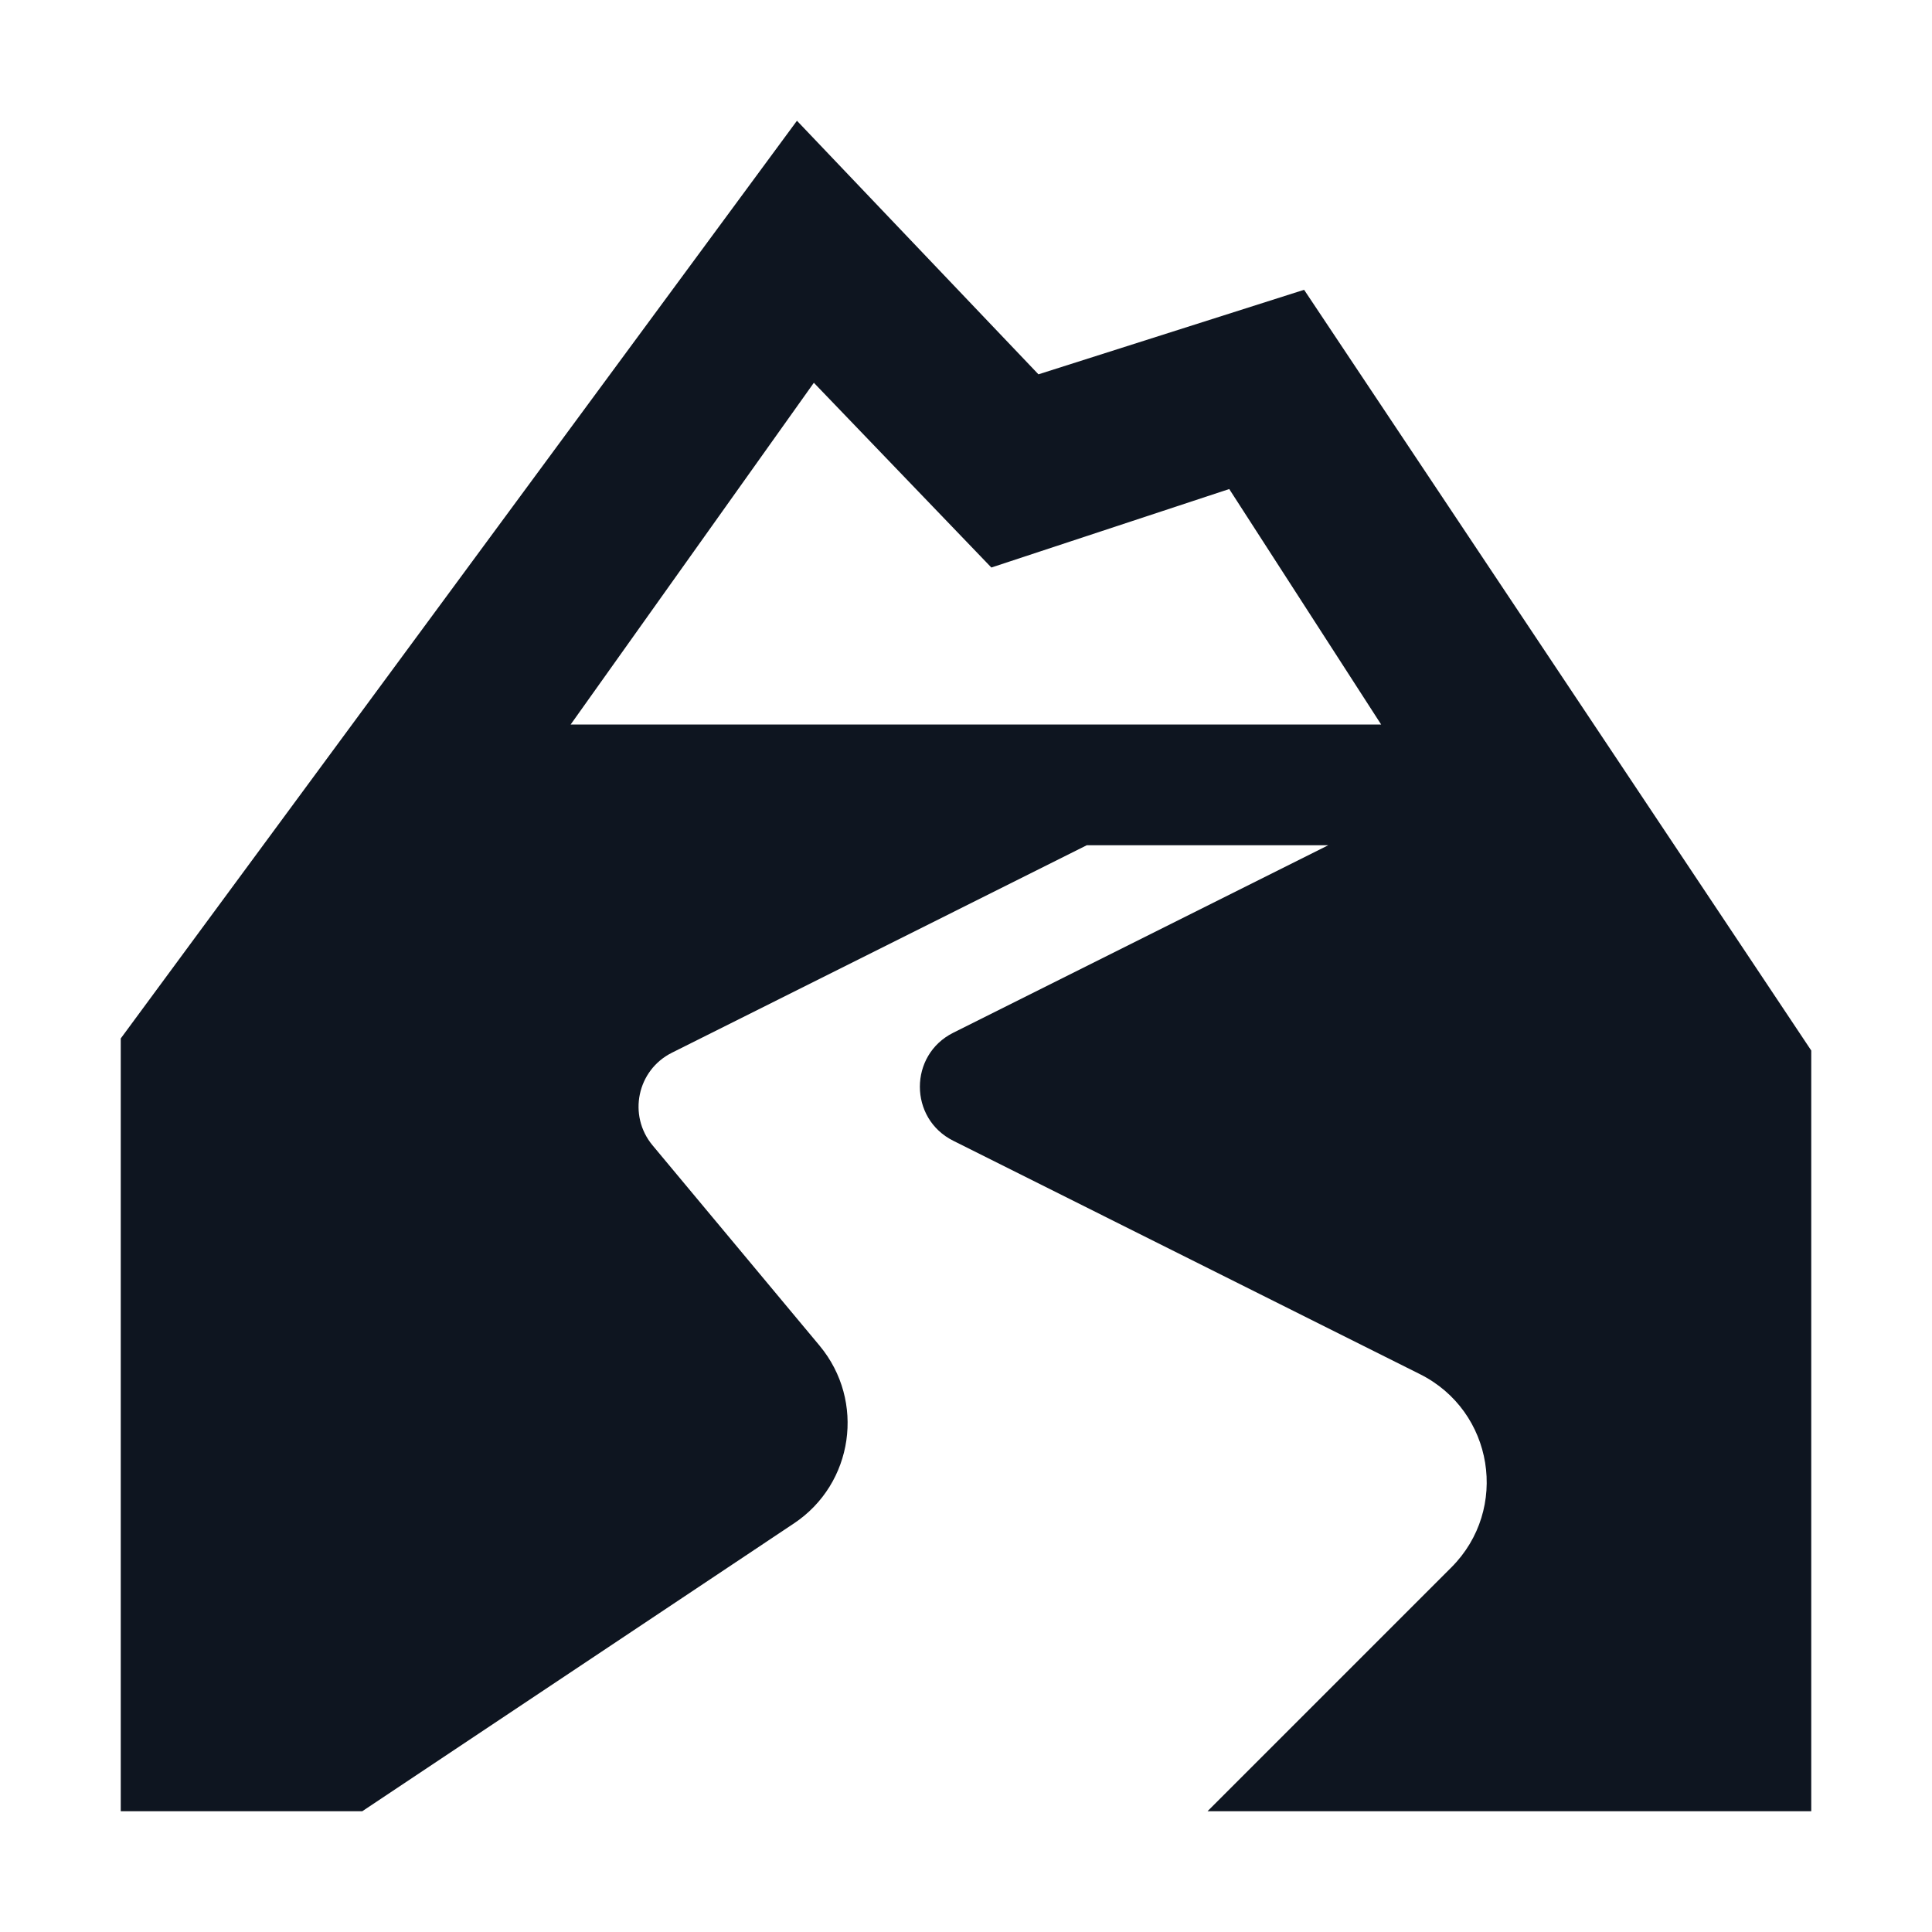
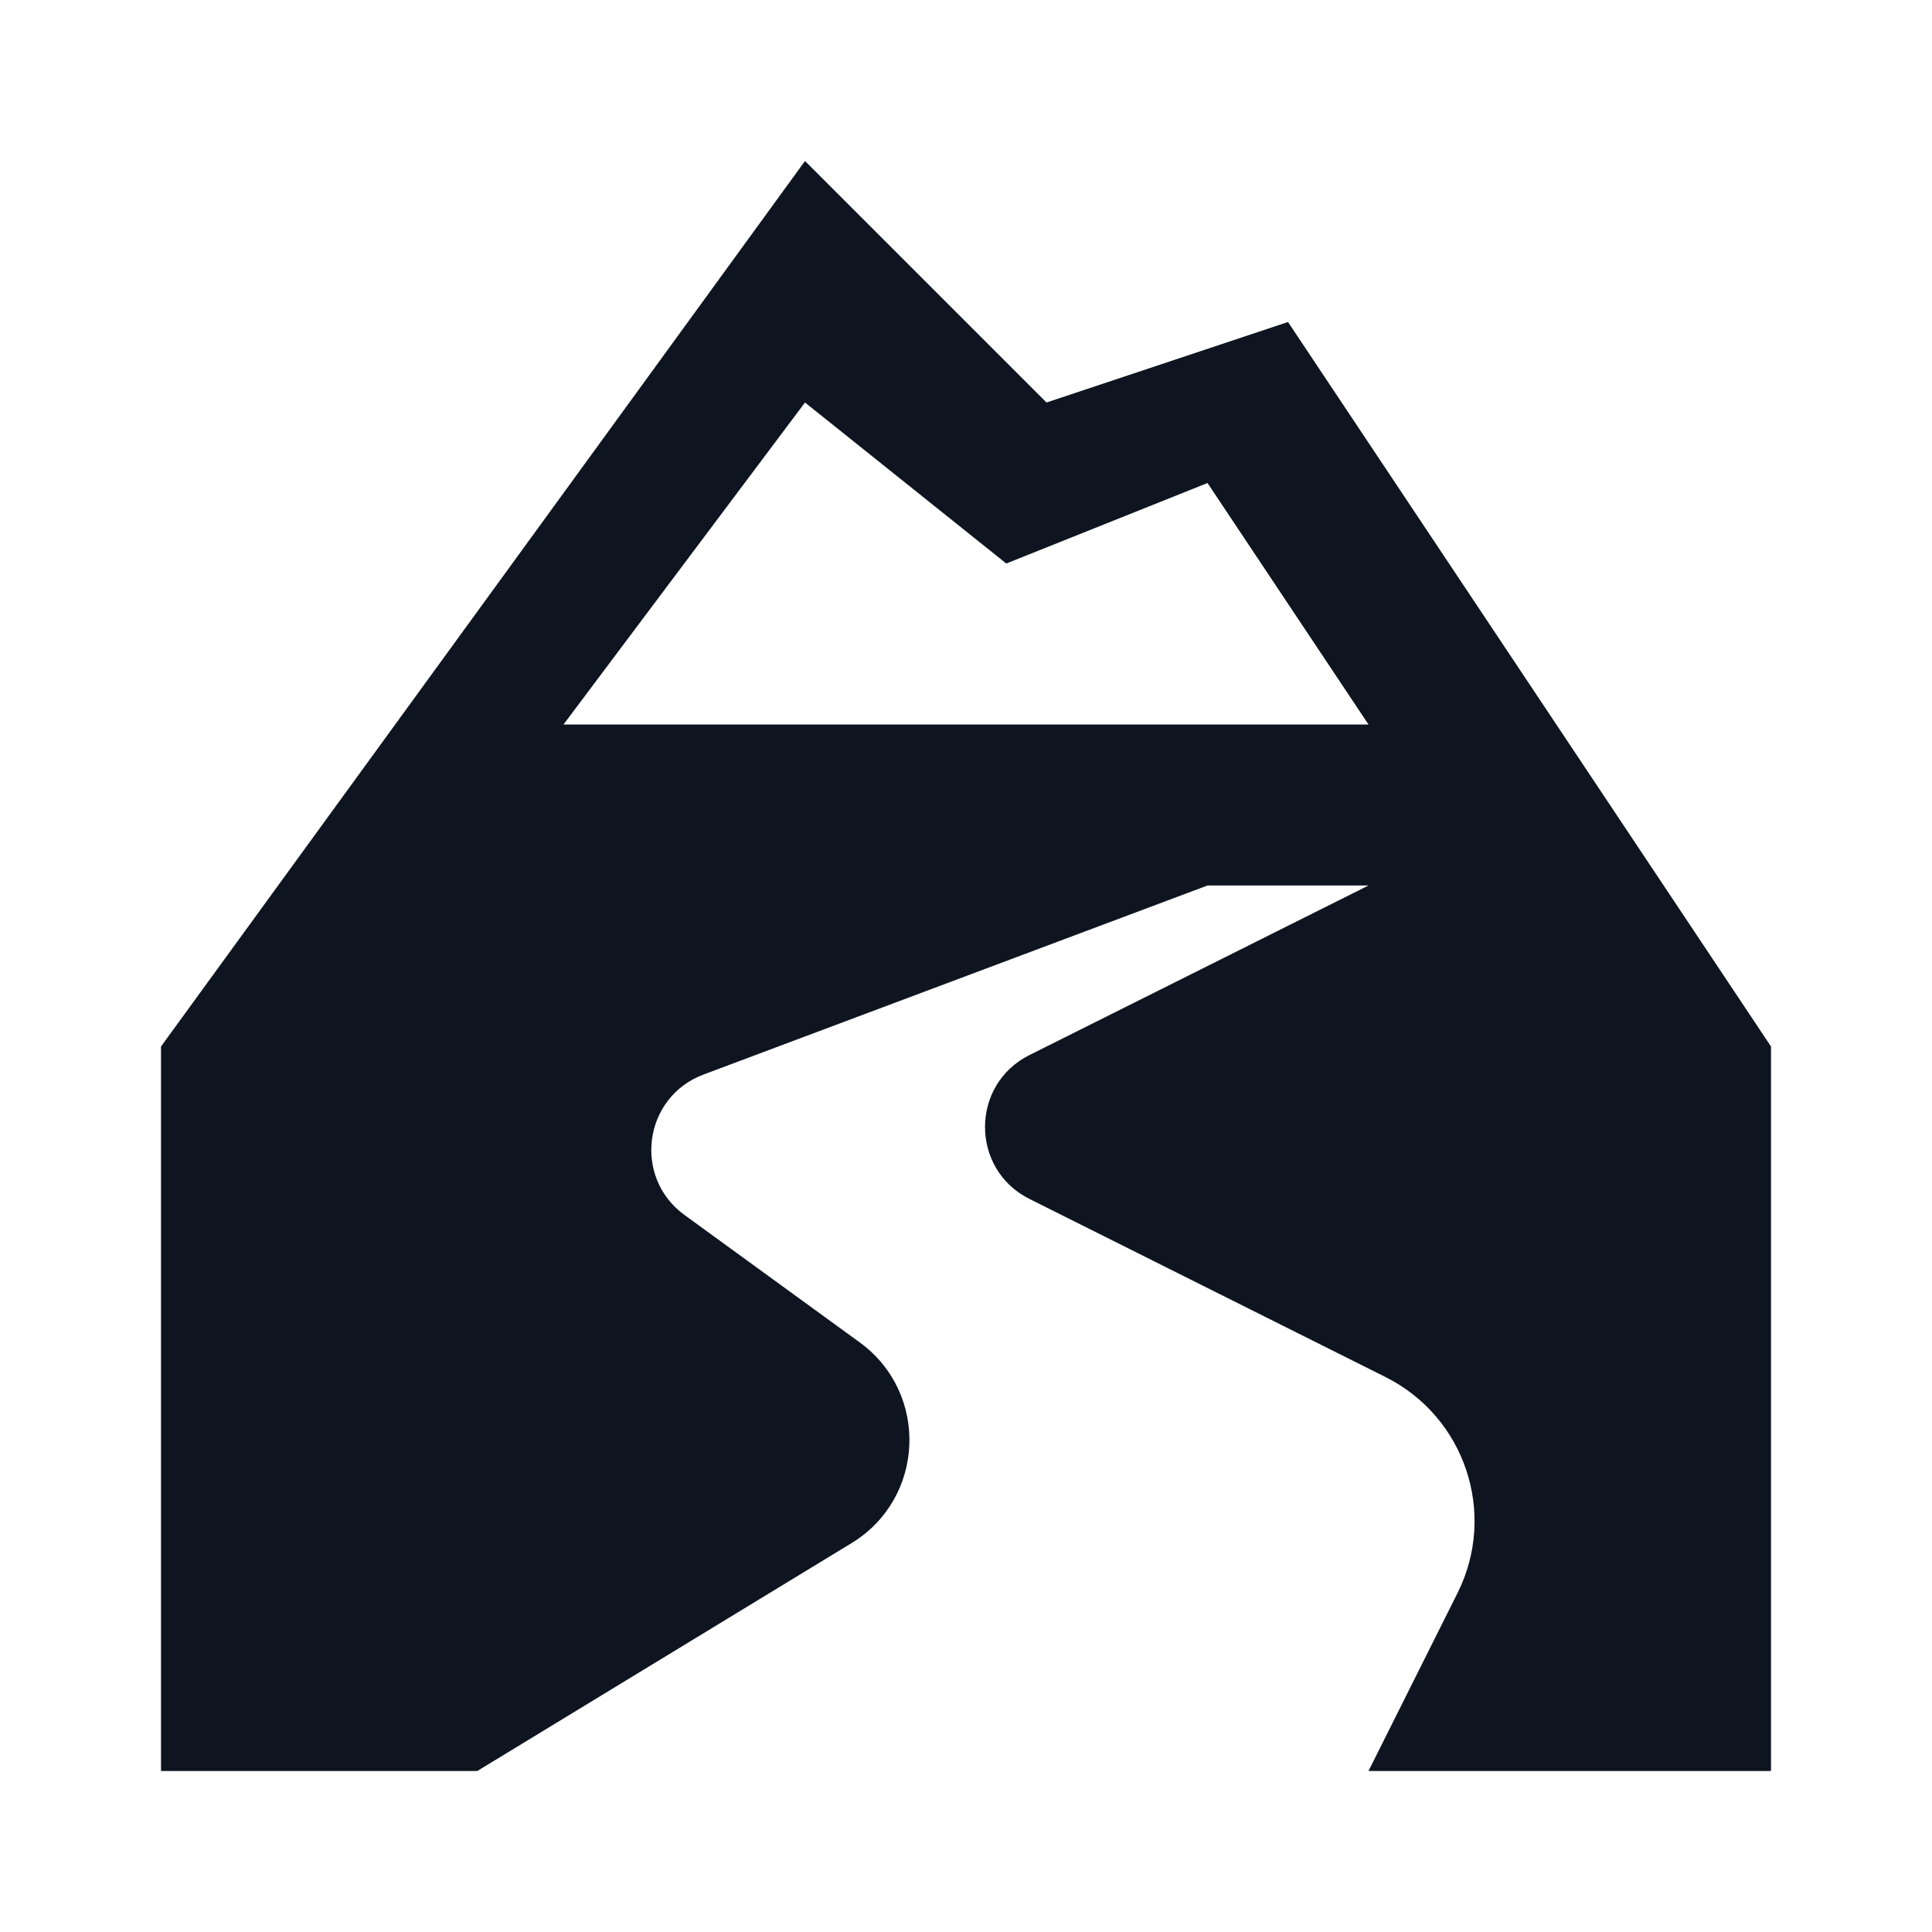
- <svg xmlns="http://www.w3.org/2000/svg" width="16" height="16" viewBox="0 0 16 16" fill="none">
-   <path d="M10.8 2.4L8.6 3.1L6.6 1L1 8.6V15H3L6.574 12.617C7.069 12.288 7.168 11.602 6.788 11.145L5.404 9.485C5.198 9.237 5.276 8.862 5.565 8.718L9 7H11L7.894 8.553C7.526 8.737 7.526 9.263 7.894 9.447L11.759 11.38C12.37 11.685 12.502 12.498 12.019 12.981L10 15H15V8.7L10.8 2.4ZM6.74 3.17L8.21 4.7L10.18 4.05L11.438 6H4.726L6.74 3.17Z" fill="#0E1520" />
+ <svg xmlns="http://www.w3.org/2000/svg" width="24" height="24" viewBox="0 0 24 24" fill="none">
+   <path d="M16 4L13 5L10 2L2 13V22H5.929L10.577 19.17C11.492 18.614 11.545 17.306 10.68 16.676L8.503 15.093C7.858 14.624 7.994 13.627 8.74 13.348L15 11H17L12.789 13.106C12.052 13.474 12.052 14.526 12.789 14.894L17.211 17.106C18.199 17.6 18.6 18.801 18.106 19.789L17 22H22V13L16 4ZM10 5L12.5 7L15 6L17 9H7L10 5Z" fill="#0E1520" />
</svg>
